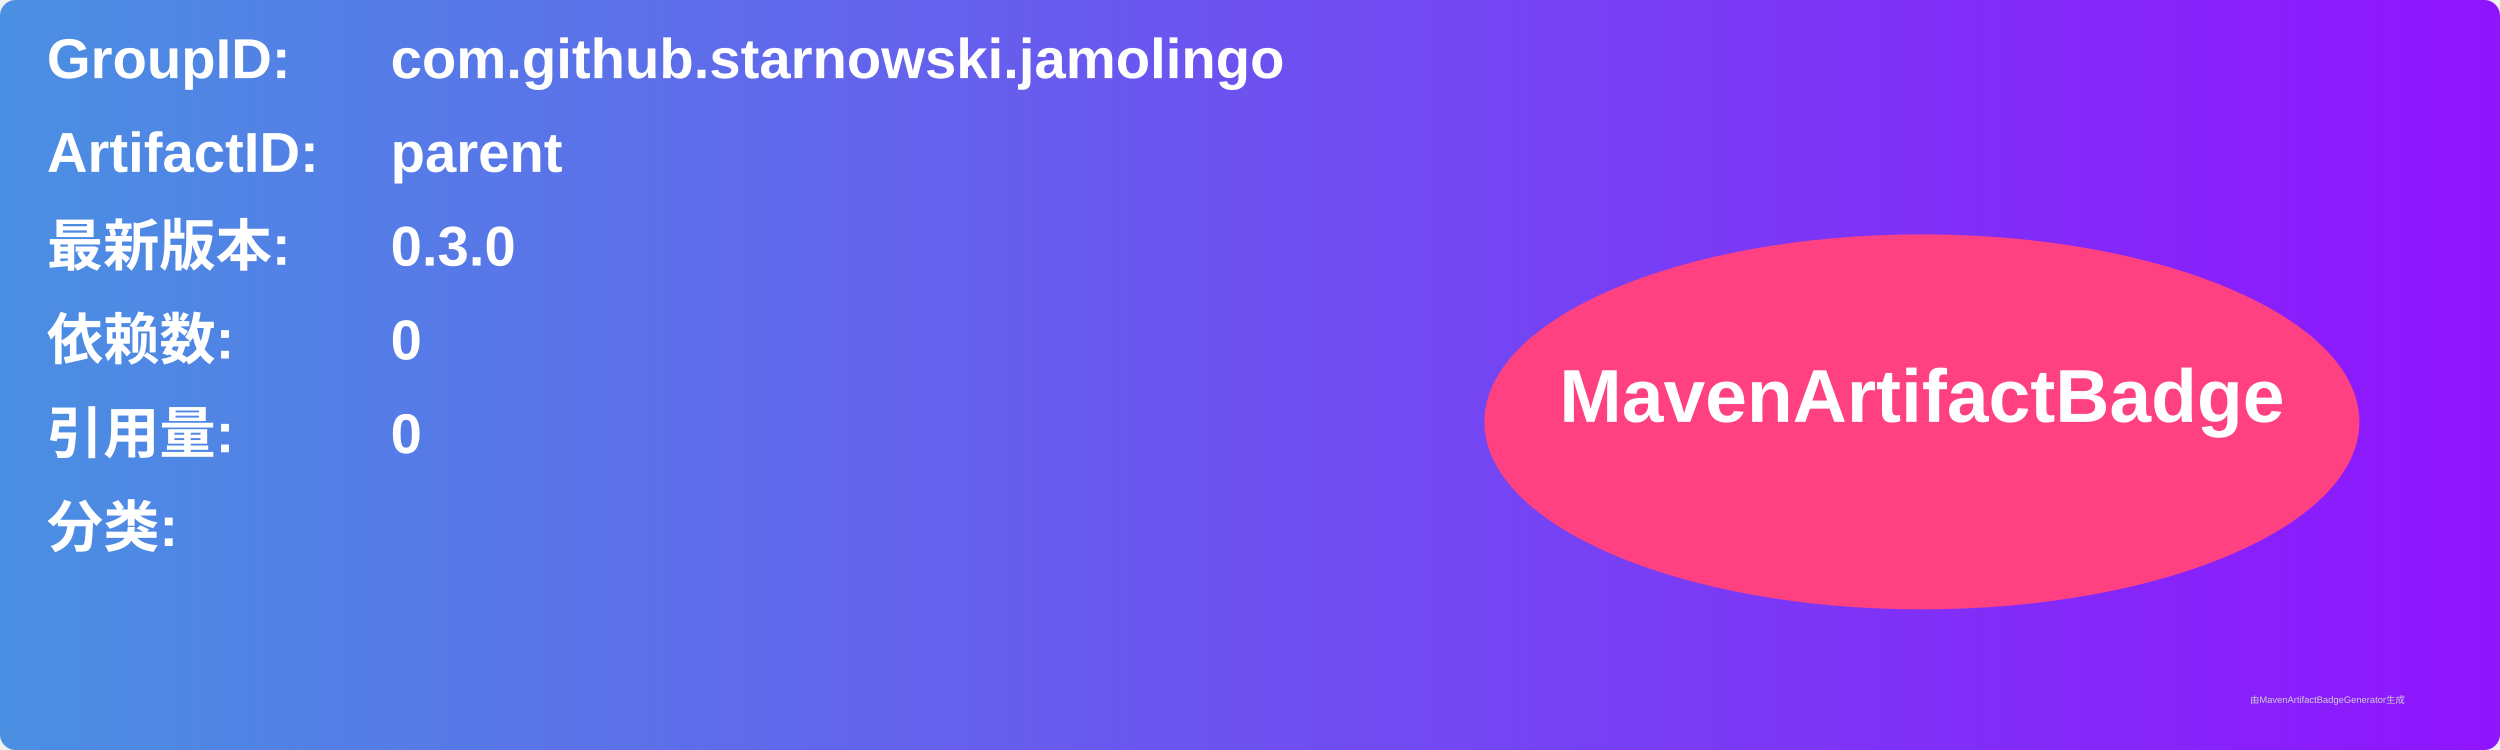
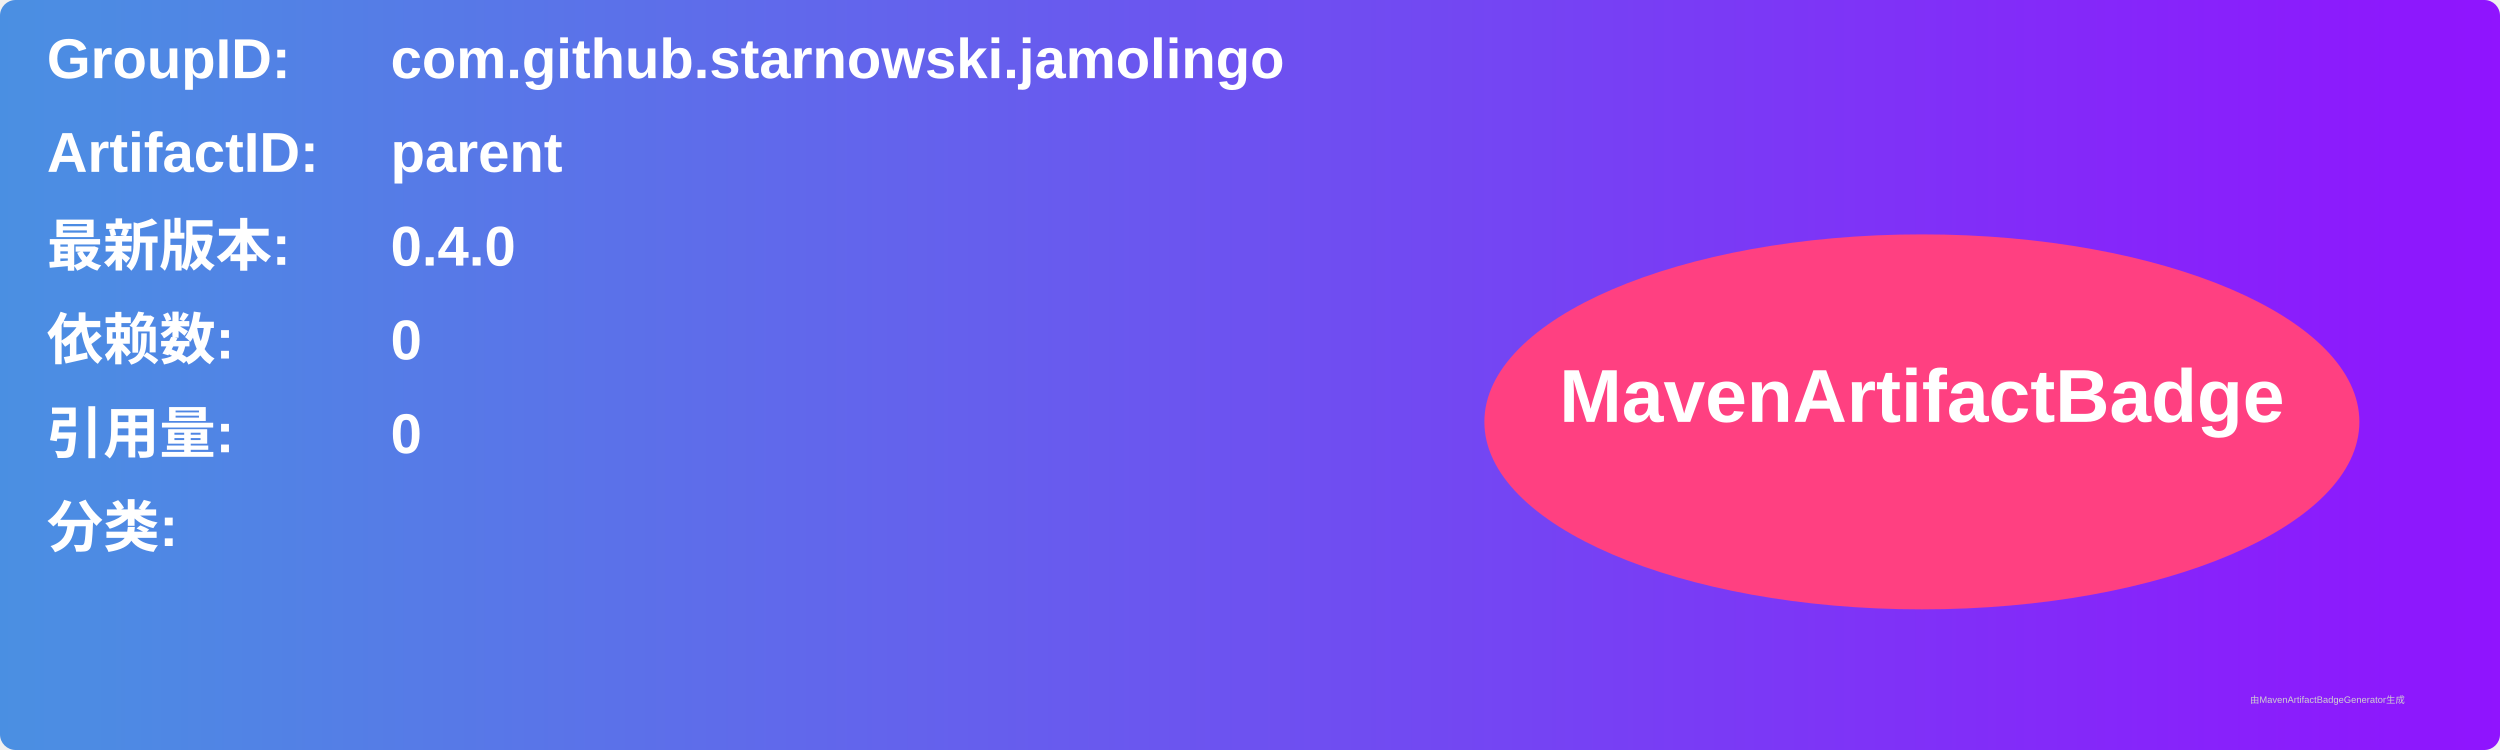
<svg xmlns="http://www.w3.org/2000/svg" width="800" height="240" viewBox="0 0 800 240">
  <linearGradient id="grad" x1="0%" y1="0%" x2="100%" y2="0%">
    <stop offset="0%" stop-color="#4a90e2" />
    <stop offset="100%" stop-color="#9013fe" />
  </linearGradient>
  <rect width="100%" height="100%" rx="5" ry="5" fill="url(#grad)" />
  <g transform="translate(15, 15)">
    <text x="0" y="10" font-family="Arial" font-size="18" fill="white" font-weight="bold" width="260">GroupID:</text>
    <text x="110" y="10" font-family="Arial" font-size="18" fill="white" font-weight="bold" width="460">com.github.starnowski.jamolingo</text>
    <text x="0" y="40" font-family="Arial" font-size="18" fill="white" font-weight="bold" width="260">ArtifactID:</text>
    <text x="110" y="40" font-family="Arial" font-size="18" fill="white" font-weight="bold" width="460">parent</text>
    <text x="0" y="70" font-family="Arial" font-size="18" fill="white" font-weight="bold">最新版本:</text>
    <text x="110" y="70" font-family="Arial" font-size="18" fill="white" font-weight="bold">
-       <tspan font-weight="bold">0.3.0</tspan>
+       <tspan font-weight="bold">0.4.0</tspan>
    </text>
    <text x="0" y="100" font-family="Arial" font-size="18" fill="white" font-weight="bold">依赖数: </text>
    <text x="110" y="100" font-family="Arial" font-size="18" fill="white">
      <tspan font-weight="bold">0</tspan>
    </text>
    <text x="0" y="130" font-family="Arial" font-size="18" fill="white" font-weight="bold">引用量: </text>
    <text x="110" y="130" font-family="Arial" font-size="18" fill="white">
      <tspan font-weight="bold">0</tspan>
    </text>
    <text x="0" y="160" font-family="Arial" font-size="18" fill="white" font-weight="bold">分类:</text>
    <text x="10" y="190" font-family="Arial" font-size="10" fill="white">
      <tspan font-weight="bold" />
    </text>
    <ellipse cx="600" cy="120" rx="140" ry="60" fill="#ff4081" />
    <text x="600" y="120" text-anchor="middle" font-family="Arial" font-size="24" fill="white" font-weight="bold">MavenArtifactBadge</text>
  </g>
  <text x="720" y="225" font-family="Arial" font-size="3" fill="#d0d0d0">由MavenArtifactBadgeGenerator生成</text>
</svg>
